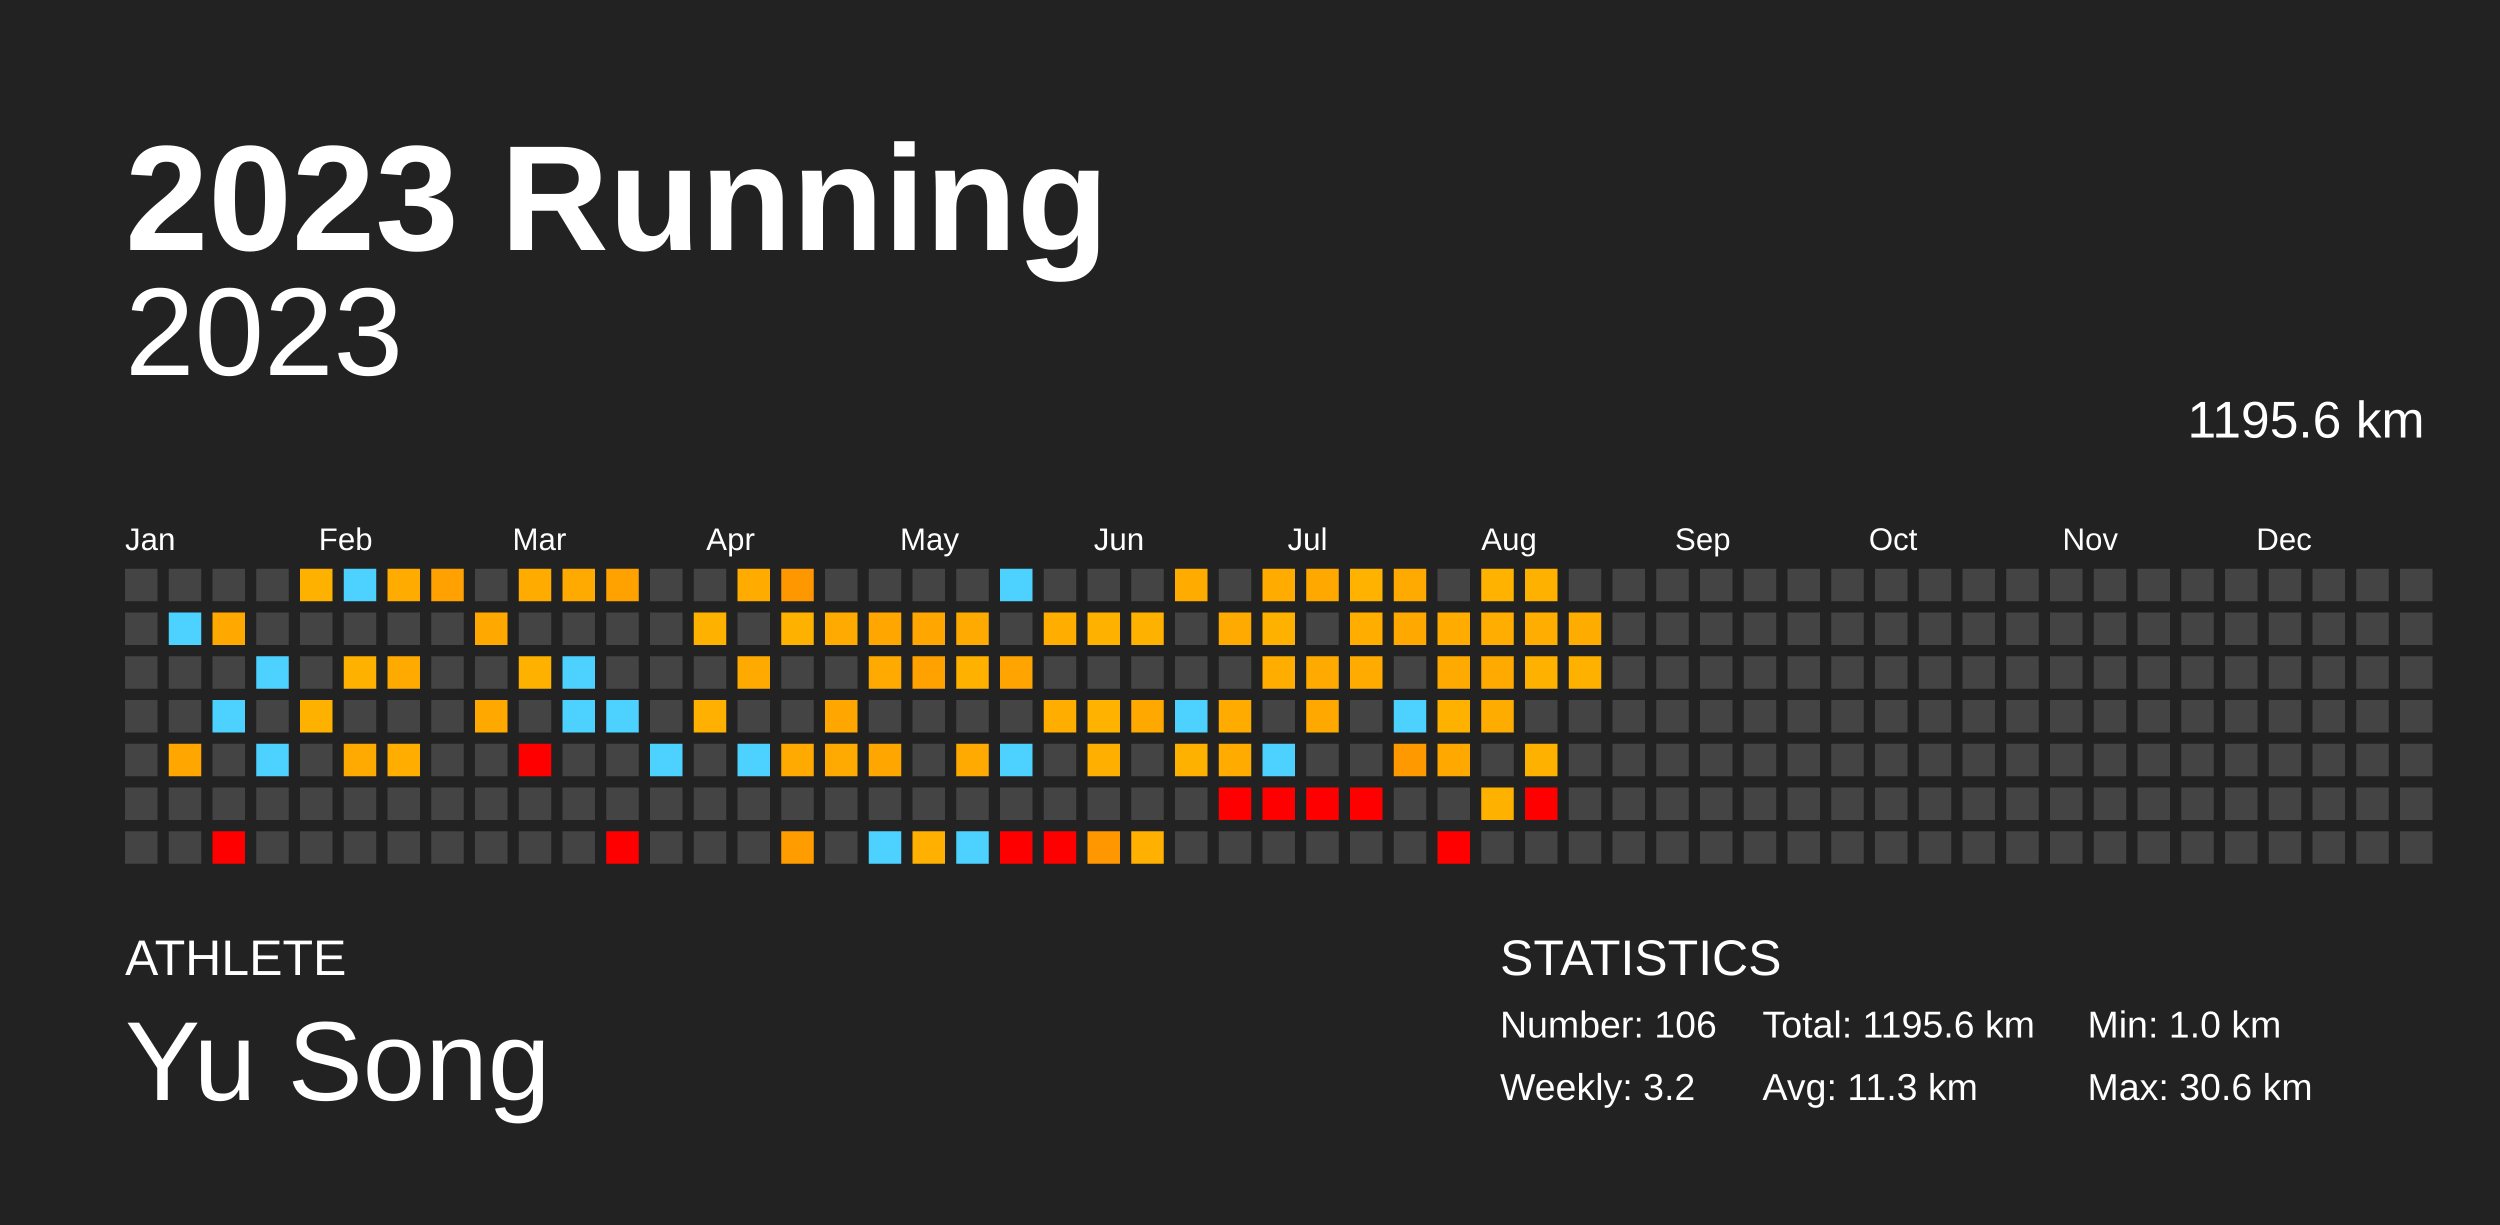
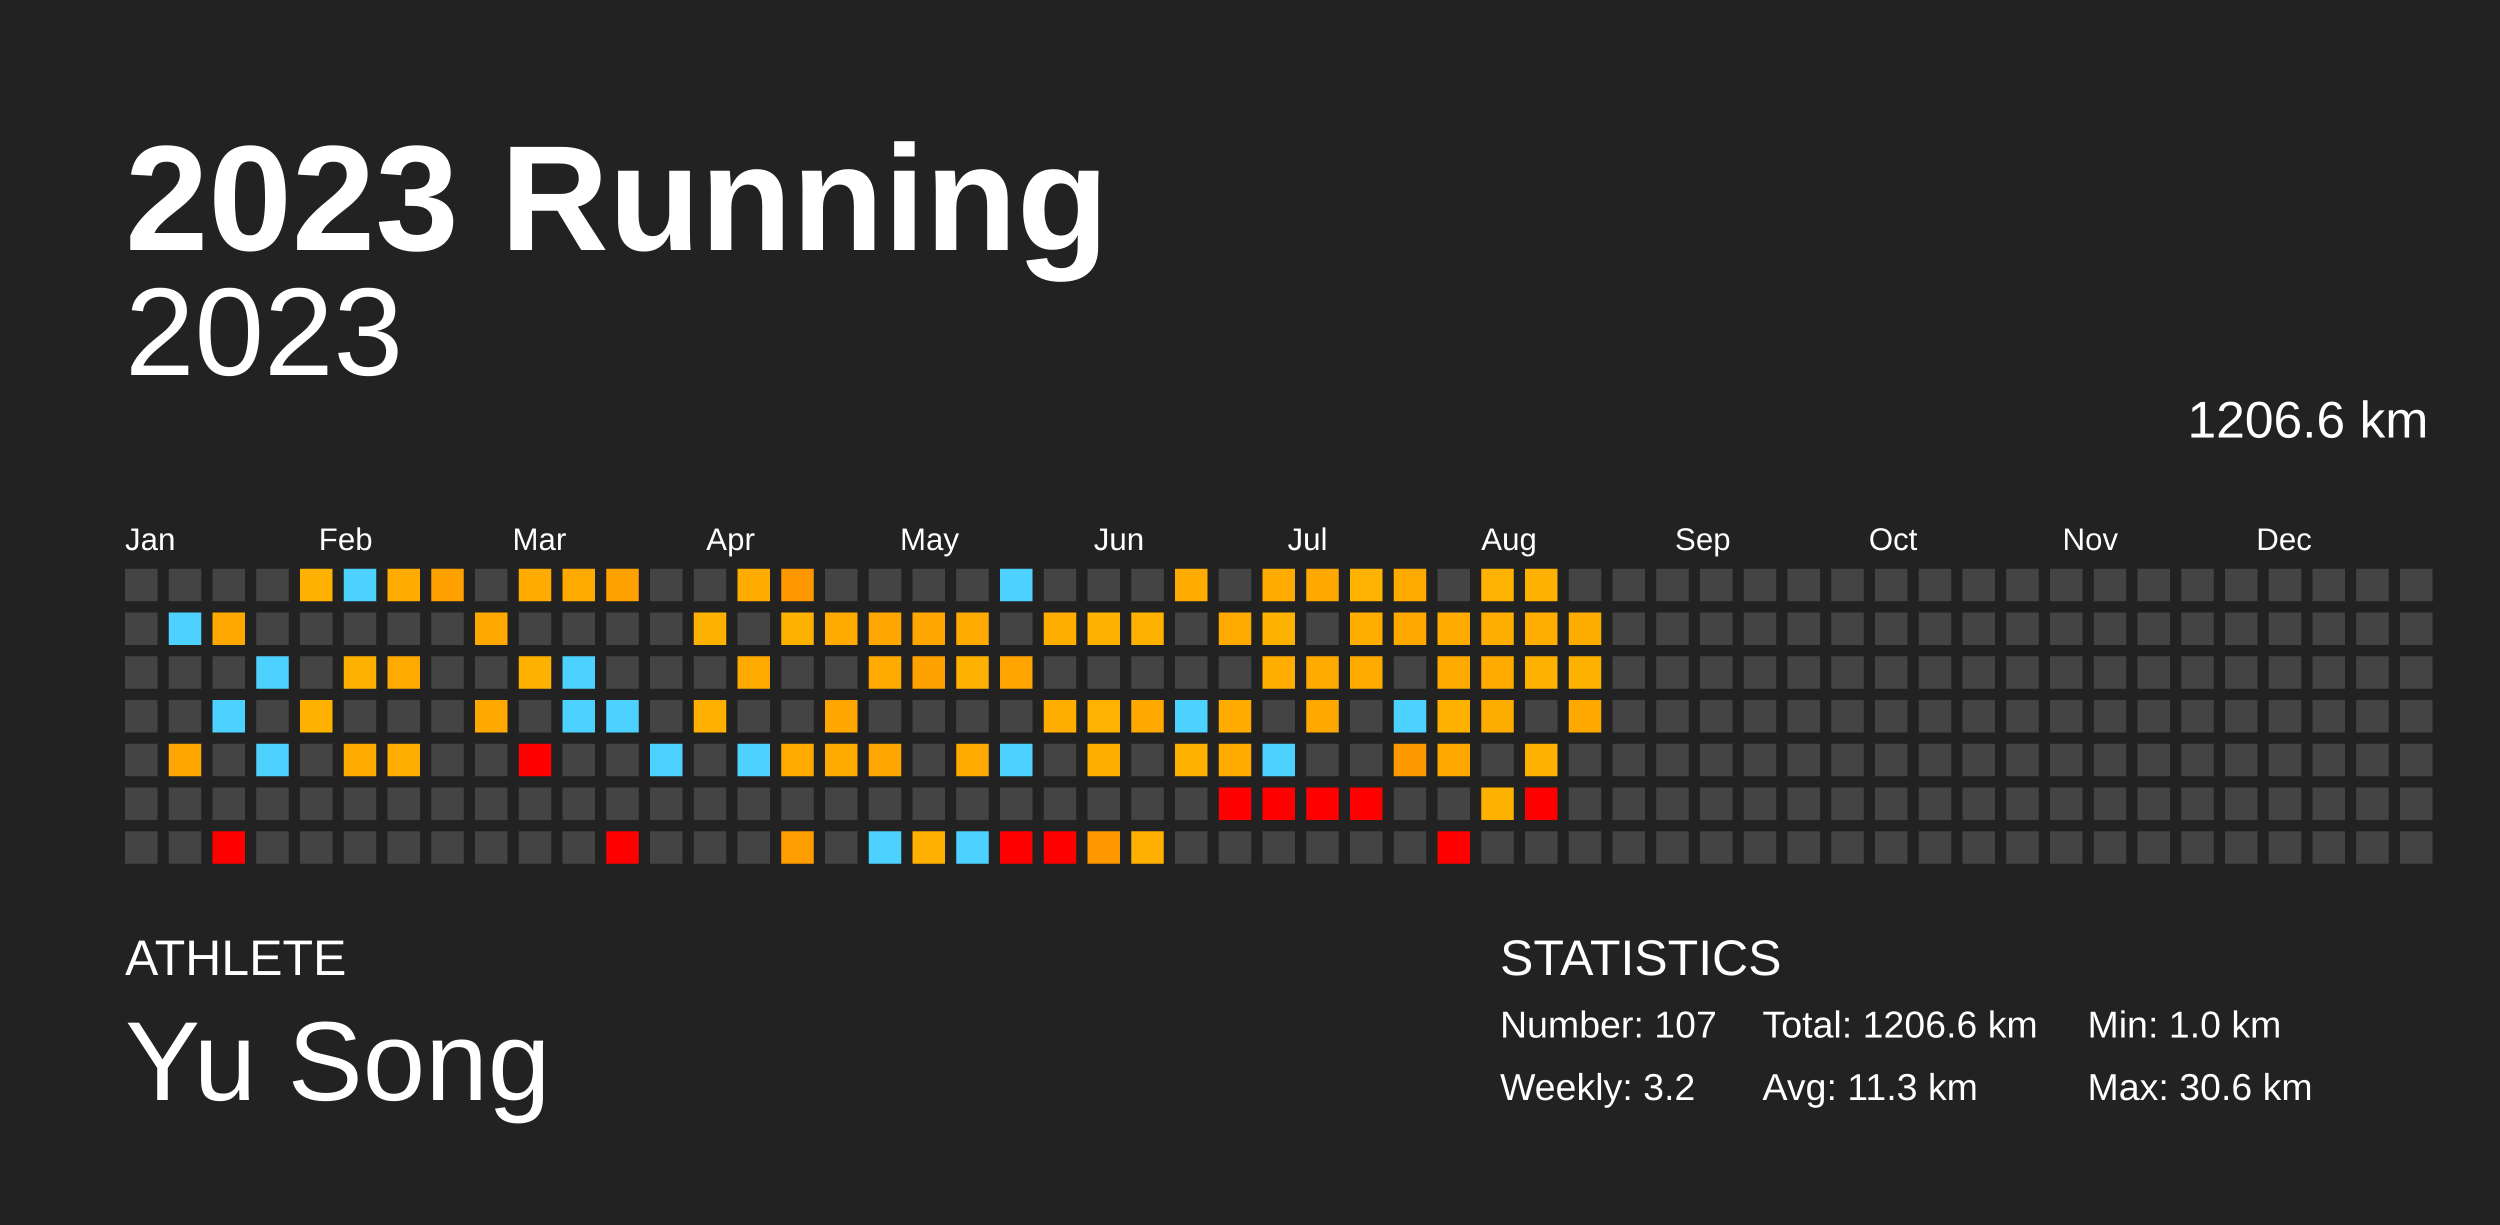
<svg xmlns="http://www.w3.org/2000/svg" baseProfile="full" height="98mm" version="1.1" viewBox="0,0,200,98" width="200mm">
  <defs />
  <rect fill="#222222" height="98" width="200" x="0" y="0" />
  <text fill="#FFFFFF" style="font-size:12px; font-family:Arial; font-weight:bold;" x="10" y="20">2023 Running</text>
  <text fill="#FFFFFF" style="font-size:4px; font-family:Arial" x="10" y="78">ATHLETE</text>
  <text fill="#FFFFFF" style="font-size:9px; font-family:Arial" x="10" y="88">Yu Song</text>
  <text fill="#FFFFFF" style="font-size:4px; font-family:Arial" x="120" y="78">STATISTICS</text>
-   <text fill="#FFFFFF" style="font-size:3px; font-family:Arial" x="120" y="83">Number: 106</text>
+   <text fill="#FFFFFF" style="font-size:3px; font-family:Arial" x="120" y="83">Number: 107</text>
  <text fill="#FFFFFF" style="font-size:3px; font-family:Arial" x="120" y="88">Weekly: 3.2</text>
-   <text fill="#FFFFFF" style="font-size:3px; font-family:Arial" x="141" y="83">Total: 1195.6 km</text>
+   <text fill="#FFFFFF" style="font-size:3px; font-family:Arial" x="141" y="83">Total: 1206.6 km</text>
  <text fill="#FFFFFF" style="font-size:3px; font-family:Arial" x="141" y="88">Avg: 11.3 km</text>
  <text fill="#FFFFFF" style="font-size:3px; font-family:Arial" x="167" y="83">Min: 1.0 km</text>
  <text fill="#FFFFFF" style="font-size:3px; font-family:Arial" x="167" y="88">Max: 30.6 km</text>
  <text alignment-baseline="hanging" fill="#FFFFFF" style="font-size:10.0px; font-family:Arial;" x="10" y="30">2023</text>
-   <text alignment-baseline="hanging" fill="#FFFFFF" style="font-size:4.125px; font-family:Arial;" x="175" y="35">1195.6 km</text>
+   <text alignment-baseline="hanging" fill="#FFFFFF" style="font-size:4.125px; font-family:Arial;" x="175" y="35">1206.6 km</text>
  <text fill="#FFFFFF" style="font-size:2.5px; font-family:Arial" x="10.0" y="44">Jan</text>
  <text fill="#FFFFFF" style="font-size:2.5px; font-family:Arial" x="25.5" y="44">Feb</text>
  <text fill="#FFFFFF" style="font-size:2.5px; font-family:Arial" x="41.0" y="44">Mar</text>
  <text fill="#FFFFFF" style="font-size:2.5px; font-family:Arial" x="56.5" y="44">Apr</text>
  <text fill="#FFFFFF" style="font-size:2.5px; font-family:Arial" x="72.0" y="44">May</text>
  <text fill="#FFFFFF" style="font-size:2.5px; font-family:Arial" x="87.5" y="44">Jun</text>
  <text fill="#FFFFFF" style="font-size:2.5px; font-family:Arial" x="103.0" y="44">Jul</text>
  <text fill="#FFFFFF" style="font-size:2.5px; font-family:Arial" x="118.5" y="44">Aug</text>
  <text fill="#FFFFFF" style="font-size:2.5px; font-family:Arial" x="134.0" y="44">Sep</text>
  <text fill="#FFFFFF" style="font-size:2.5px; font-family:Arial" x="149.5" y="44">Oct</text>
  <text fill="#FFFFFF" style="font-size:2.5px; font-family:Arial" x="165.0" y="44">Nov</text>
  <text fill="#FFFFFF" style="font-size:2.5px; font-family:Arial" x="180.5" y="44">Dec</text>
  <rect fill="#444444" height="2.6" width="2.6" x="10.0" y="45.5" />
  <rect fill="#444444" height="2.6" width="2.6" x="10.0" y="49.0" />
  <rect fill="#444444" height="2.6" width="2.6" x="10.0" y="52.5" />
  <rect fill="#444444" height="2.6" width="2.6" x="10.0" y="56.0" />
  <rect fill="#444444" height="2.6" width="2.6" x="10.0" y="59.5" />
  <rect fill="#444444" height="2.6" width="2.6" x="10.0" y="63.0" />
  <rect fill="#444444" height="2.6" width="2.6" x="10.0" y="66.5" />
  <rect fill="#444444" height="2.6" width="2.6" x="13.5" y="45.5" />
  <rect fill="#4dd2ff" height="2.6" width="2.6" x="13.5" y="49.0" />
  <rect fill="#444444" height="2.6" width="2.6" x="13.5" y="52.5" />
  <rect fill="#444444" height="2.6" width="2.6" x="13.5" y="56.0" />
  <rect fill="#ffa700" height="2.6" width="2.6" x="13.5" y="59.5" />
  <rect fill="#444444" height="2.6" width="2.6" x="13.5" y="63.0" />
  <rect fill="#444444" height="2.6" width="2.6" x="13.5" y="66.5" />
  <rect fill="#444444" height="2.6" width="2.6" x="17.0" y="45.5" />
  <rect fill="#ffa900" height="2.6" width="2.6" x="17.0" y="49.0" />
  <rect fill="#444444" height="2.6" width="2.6" x="17.0" y="52.5" />
  <rect fill="#4dd2ff" height="2.6" width="2.6" x="17.0" y="56.0" />
  <rect fill="#444444" height="2.6" width="2.6" x="17.0" y="59.5" />
  <rect fill="#444444" height="2.6" width="2.6" x="17.0" y="63.0" />
  <rect fill="red" height="2.6" width="2.6" x="17.0" y="66.5" />
  <rect fill="#444444" height="2.6" width="2.6" x="20.5" y="45.5" />
  <rect fill="#444444" height="2.6" width="2.6" x="20.5" y="49.0" />
  <rect fill="#4dd2ff" height="2.6" width="2.6" x="20.5" y="52.5" />
  <rect fill="#444444" height="2.6" width="2.6" x="20.5" y="56.0" />
  <rect fill="#4dd2ff" height="2.6" width="2.6" x="20.5" y="59.5" />
  <rect fill="#444444" height="2.6" width="2.6" x="20.5" y="63.0" />
  <rect fill="#444444" height="2.6" width="2.6" x="20.5" y="66.5" />
  <rect fill="#ffb100" height="2.6" width="2.6" x="24.0" y="45.5" />
  <rect fill="#444444" height="2.6" width="2.6" x="24.0" y="49.0" />
  <rect fill="#444444" height="2.6" width="2.6" x="24.0" y="52.5" />
  <rect fill="#ffb100" height="2.6" width="2.6" x="24.0" y="56.0" />
  <rect fill="#444444" height="2.6" width="2.6" x="24.0" y="59.5" />
  <rect fill="#444444" height="2.6" width="2.6" x="24.0" y="63.0" />
  <rect fill="#444444" height="2.6" width="2.6" x="24.0" y="66.5" />
  <rect fill="#4dd2ff" height="2.6" width="2.6" x="27.5" y="45.5" />
  <rect fill="#444444" height="2.6" width="2.6" x="27.5" y="49.0" />
  <rect fill="#ffb100" height="2.6" width="2.6" x="27.5" y="52.5" />
  <rect fill="#444444" height="2.6" width="2.6" x="27.5" y="56.0" />
  <rect fill="#ffaa00" height="2.6" width="2.6" x="27.5" y="59.5" />
  <rect fill="#444444" height="2.6" width="2.6" x="27.5" y="63.0" />
  <rect fill="#444444" height="2.6" width="2.6" x="27.5" y="66.5" />
  <rect fill="#ffab00" height="2.6" width="2.6" x="31.0" y="45.5" />
  <rect fill="#444444" height="2.6" width="2.6" x="31.0" y="49.0" />
  <rect fill="#ffaa00" height="2.6" width="2.6" x="31.0" y="52.5" />
  <rect fill="#444444" height="2.6" width="2.6" x="31.0" y="56.0" />
  <rect fill="#ffae00" height="2.6" width="2.6" x="31.0" y="59.5" />
  <rect fill="#444444" height="2.6" width="2.6" x="31.0" y="63.0" />
  <rect fill="#444444" height="2.6" width="2.6" x="31.0" y="66.5" />
  <rect fill="#ffa100" height="2.6" width="2.6" x="34.5" y="45.5" />
  <rect fill="#444444" height="2.6" width="2.6" x="34.5" y="49.0" />
  <rect fill="#444444" height="2.6" width="2.6" x="34.5" y="52.5" />
  <rect fill="#444444" height="2.6" width="2.6" x="34.5" y="56.0" />
  <rect fill="#444444" height="2.6" width="2.6" x="34.5" y="59.5" />
  <rect fill="#444444" height="2.6" width="2.6" x="34.5" y="63.0" />
  <rect fill="#444444" height="2.6" width="2.6" x="34.5" y="66.5" />
  <rect fill="#444444" height="2.6" width="2.6" x="38.0" y="45.5" />
  <rect fill="#ffa900" height="2.6" width="2.6" x="38.0" y="49.0" />
  <rect fill="#444444" height="2.6" width="2.6" x="38.0" y="52.5" />
  <rect fill="#ffa900" height="2.6" width="2.6" x="38.0" y="56.0" />
  <rect fill="#444444" height="2.6" width="2.6" x="38.0" y="59.5" />
  <rect fill="#444444" height="2.6" width="2.6" x="38.0" y="63.0" />
  <rect fill="#444444" height="2.6" width="2.6" x="38.0" y="66.5" />
  <rect fill="#ffab00" height="2.6" width="2.6" x="41.5" y="45.5" />
  <rect fill="#444444" height="2.6" width="2.6" x="41.5" y="49.0" />
  <rect fill="#ffb100" height="2.6" width="2.6" x="41.5" y="52.5" />
  <rect fill="#444444" height="2.6" width="2.6" x="41.5" y="56.0" />
  <rect fill="red" height="2.6" width="2.6" x="41.5" y="59.5" />
  <rect fill="#444444" height="2.6" width="2.6" x="41.5" y="63.0" />
  <rect fill="#444444" height="2.6" width="2.6" x="41.5" y="66.5" />
  <rect fill="#ffaa00" height="2.6" width="2.6" x="45.0" y="45.5" />
  <rect fill="#444444" height="2.6" width="2.6" x="45.0" y="49.0" />
  <rect fill="#4dd2ff" height="2.6" width="2.6" x="45.0" y="52.5" />
  <rect fill="#4dd2ff" height="2.6" width="2.6" x="45.0" y="56.0" />
  <rect fill="#444444" height="2.6" width="2.6" x="45.0" y="59.5" />
  <rect fill="#444444" height="2.6" width="2.6" x="45.0" y="63.0" />
  <rect fill="#444444" height="2.6" width="2.6" x="45.0" y="66.5" />
  <rect fill="#ffa200" height="2.6" width="2.6" x="48.5" y="45.5" />
  <rect fill="#444444" height="2.6" width="2.6" x="48.5" y="49.0" />
  <rect fill="#444444" height="2.6" width="2.6" x="48.5" y="52.5" />
  <rect fill="#4dd2ff" height="2.6" width="2.6" x="48.5" y="56.0" />
  <rect fill="#444444" height="2.6" width="2.6" x="48.5" y="59.5" />
  <rect fill="#444444" height="2.6" width="2.6" x="48.5" y="63.0" />
  <rect fill="red" height="2.6" width="2.6" x="48.5" y="66.5" />
  <rect fill="#444444" height="2.6" width="2.6" x="52.0" y="45.5" />
  <rect fill="#444444" height="2.6" width="2.6" x="52.0" y="49.0" />
  <rect fill="#444444" height="2.6" width="2.6" x="52.0" y="52.5" />
  <rect fill="#444444" height="2.6" width="2.6" x="52.0" y="56.0" />
  <rect fill="#4dd2ff" height="2.6" width="2.6" x="52.0" y="59.5" />
  <rect fill="#444444" height="2.6" width="2.6" x="52.0" y="63.0" />
  <rect fill="#444444" height="2.6" width="2.6" x="52.0" y="66.5" />
  <rect fill="#444444" height="2.6" width="2.6" x="55.5" y="45.5" />
  <rect fill="#ffb100" height="2.6" width="2.6" x="55.5" y="49.0" />
  <rect fill="#444444" height="2.6" width="2.6" x="55.5" y="52.5" />
  <rect fill="#ffb000" height="2.6" width="2.6" x="55.5" y="56.0" />
  <rect fill="#444444" height="2.6" width="2.6" x="55.5" y="59.5" />
  <rect fill="#444444" height="2.6" width="2.6" x="55.5" y="63.0" />
  <rect fill="#444444" height="2.6" width="2.6" x="55.5" y="66.5" />
  <rect fill="#ffab00" height="2.6" width="2.6" x="59.0" y="45.5" />
  <rect fill="#444444" height="2.6" width="2.6" x="59.0" y="49.0" />
  <rect fill="#ffaa00" height="2.6" width="2.6" x="59.0" y="52.5" />
  <rect fill="#444444" height="2.6" width="2.6" x="59.0" y="56.0" />
  <rect fill="#4dd2ff" height="2.6" width="2.6" x="59.0" y="59.5" />
  <rect fill="#444444" height="2.6" width="2.6" x="59.0" y="63.0" />
  <rect fill="#444444" height="2.6" width="2.6" x="59.0" y="66.5" />
  <rect fill="#ff9800" height="2.6" width="2.6" x="62.5" y="45.5" />
  <rect fill="#ffb100" height="2.6" width="2.6" x="62.5" y="49.0" />
  <rect fill="#444444" height="2.6" width="2.6" x="62.5" y="52.5" />
  <rect fill="#444444" height="2.6" width="2.6" x="62.5" y="56.0" />
  <rect fill="#ffaa00" height="2.6" width="2.6" x="62.5" y="59.5" />
  <rect fill="#444444" height="2.6" width="2.6" x="62.5" y="63.0" />
  <rect fill="#ff9d00" height="2.6" width="2.6" x="62.5" y="66.5" />
  <rect fill="#444444" height="2.6" width="2.6" x="66.0" y="45.5" />
  <rect fill="#ffaa00" height="2.6" width="2.6" x="66.0" y="49.0" />
  <rect fill="#444444" height="2.6" width="2.6" x="66.0" y="52.5" />
  <rect fill="#ffa700" height="2.6" width="2.6" x="66.0" y="56.0" />
  <rect fill="#ffaa00" height="2.6" width="2.6" x="66.0" y="59.5" />
  <rect fill="#444444" height="2.6" width="2.6" x="66.0" y="63.0" />
  <rect fill="#444444" height="2.6" width="2.6" x="66.0" y="66.5" />
  <rect fill="#444444" height="2.6" width="2.6" x="69.5" y="45.5" />
  <rect fill="#ffa700" height="2.6" width="2.6" x="69.5" y="49.0" />
  <rect fill="#ffaa00" height="2.6" width="2.6" x="69.5" y="52.5" />
  <rect fill="#444444" height="2.6" width="2.6" x="69.5" y="56.0" />
  <rect fill="#ffa700" height="2.6" width="2.6" x="69.5" y="59.5" />
  <rect fill="#444444" height="2.6" width="2.6" x="69.5" y="63.0" />
  <rect fill="#4dd2ff" height="2.6" width="2.6" x="69.5" y="66.5" />
  <rect fill="#444444" height="2.6" width="2.6" x="73.0" y="45.5" />
  <rect fill="#ffa700" height="2.6" width="2.6" x="73.0" y="49.0" />
  <rect fill="#ffa200" height="2.6" width="2.6" x="73.0" y="52.5" />
  <rect fill="#444444" height="2.6" width="2.6" x="73.0" y="56.0" />
  <rect fill="#444444" height="2.6" width="2.6" x="73.0" y="59.5" />
  <rect fill="#444444" height="2.6" width="2.6" x="73.0" y="63.0" />
  <rect fill="#ffb000" height="2.6" width="2.6" x="73.0" y="66.5" />
  <rect fill="#444444" height="2.6" width="2.6" x="76.5" y="45.5" />
  <rect fill="#ffaa00" height="2.6" width="2.6" x="76.5" y="49.0" />
  <rect fill="#ffb100" height="2.6" width="2.6" x="76.5" y="52.5" />
  <rect fill="#444444" height="2.6" width="2.6" x="76.5" y="56.0" />
  <rect fill="#ffaa00" height="2.6" width="2.6" x="76.5" y="59.5" />
  <rect fill="#444444" height="2.6" width="2.6" x="76.5" y="63.0" />
  <rect fill="#4dd2ff" height="2.6" width="2.6" x="76.5" y="66.5" />
  <rect fill="#4dd2ff" height="2.6" width="2.6" x="80.0" y="45.5" />
  <rect fill="#444444" height="2.6" width="2.6" x="80.0" y="49.0" />
  <rect fill="#ffa400" height="2.6" width="2.6" x="80.0" y="52.5" />
  <rect fill="#444444" height="2.6" width="2.6" x="80.0" y="56.0" />
  <rect fill="#4dd2ff" height="2.6" width="2.6" x="80.0" y="59.5" />
  <rect fill="#444444" height="2.6" width="2.6" x="80.0" y="63.0" />
  <rect fill="red" height="2.6" width="2.6" x="80.0" y="66.5" />
  <rect fill="#444444" height="2.6" width="2.6" x="83.5" y="45.5" />
  <rect fill="#ffae00" height="2.6" width="2.6" x="83.5" y="49.0" />
  <rect fill="#444444" height="2.6" width="2.6" x="83.5" y="52.5" />
  <rect fill="#ffae00" height="2.6" width="2.6" x="83.5" y="56.0" />
  <rect fill="#444444" height="2.6" width="2.6" x="83.5" y="59.5" />
  <rect fill="#444444" height="2.6" width="2.6" x="83.5" y="63.0" />
  <rect fill="red" height="2.6" width="2.6" x="83.5" y="66.5" />
  <rect fill="#444444" height="2.6" width="2.6" x="87.0" y="45.5" />
  <rect fill="#ffb100" height="2.6" width="2.6" x="87.0" y="49.0" />
  <rect fill="#444444" height="2.6" width="2.6" x="87.0" y="52.5" />
  <rect fill="#ffb200" height="2.6" width="2.6" x="87.0" y="56.0" />
  <rect fill="#ffaf00" height="2.6" width="2.6" x="87.0" y="59.5" />
  <rect fill="#444444" height="2.6" width="2.6" x="87.0" y="63.0" />
  <rect fill="#ff9700" height="2.6" width="2.6" x="87.0" y="66.5" />
  <rect fill="#444444" height="2.6" width="2.6" x="90.5" y="45.5" />
  <rect fill="#ffb100" height="2.6" width="2.6" x="90.5" y="49.0" />
  <rect fill="#444444" height="2.6" width="2.6" x="90.5" y="52.5" />
  <rect fill="#ffa900" height="2.6" width="2.6" x="90.5" y="56.0" />
  <rect fill="#444444" height="2.6" width="2.6" x="90.5" y="59.5" />
  <rect fill="#444444" height="2.6" width="2.6" x="90.5" y="63.0" />
  <rect fill="#ffb000" height="2.6" width="2.6" x="90.5" y="66.5" />
  <rect fill="#ffab00" height="2.6" width="2.6" x="94.0" y="45.5" />
  <rect fill="#444444" height="2.6" width="2.6" x="94.0" y="49.0" />
  <rect fill="#444444" height="2.6" width="2.6" x="94.0" y="52.5" />
  <rect fill="#4dd2ff" height="2.6" width="2.6" x="94.0" y="56.0" />
  <rect fill="#ffb100" height="2.6" width="2.6" x="94.0" y="59.5" />
  <rect fill="#444444" height="2.6" width="2.6" x="94.0" y="63.0" />
  <rect fill="#444444" height="2.6" width="2.6" x="94.0" y="66.5" />
  <rect fill="#444444" height="2.6" width="2.6" x="97.5" y="45.5" />
  <rect fill="#ffaa00" height="2.6" width="2.6" x="97.5" y="49.0" />
  <rect fill="#444444" height="2.6" width="2.6" x="97.5" y="52.5" />
  <rect fill="#ffab00" height="2.6" width="2.6" x="97.5" y="56.0" />
  <rect fill="#ffab00" height="2.6" width="2.6" x="97.5" y="59.5" />
  <rect fill="red" height="2.6" width="2.6" x="97.5" y="63.0" />
  <rect fill="#444444" height="2.6" width="2.6" x="97.5" y="66.5" />
  <rect fill="#ffab00" height="2.6" width="2.6" x="101.0" y="45.5" />
  <rect fill="#ffb100" height="2.6" width="2.6" x="101.0" y="49.0" />
  <rect fill="#ffae00" height="2.6" width="2.6" x="101.0" y="52.5" />
  <rect fill="#444444" height="2.6" width="2.6" x="101.0" y="56.0" />
  <rect fill="#4dd2ff" height="2.6" width="2.6" x="101.0" y="59.5" />
  <rect fill="red" height="2.6" width="2.6" x="101.0" y="63.0" />
  <rect fill="#444444" height="2.6" width="2.6" x="101.0" y="66.5" />
  <rect fill="#ffa900" height="2.6" width="2.6" x="104.5" y="45.5" />
  <rect fill="#444444" height="2.6" width="2.6" x="104.5" y="49.0" />
  <rect fill="#ffaa00" height="2.6" width="2.6" x="104.5" y="52.5" />
  <rect fill="#ffa900" height="2.6" width="2.6" x="104.5" y="56.0" />
  <rect fill="#444444" height="2.6" width="2.6" x="104.5" y="59.5" />
  <rect fill="red" height="2.6" width="2.6" x="104.5" y="63.0" />
  <rect fill="#444444" height="2.6" width="2.6" x="104.5" y="66.5" />
  <rect fill="#ffb200" height="2.6" width="2.6" x="108.0" y="45.5" />
  <rect fill="#ffae00" height="2.6" width="2.6" x="108.0" y="49.0" />
  <rect fill="#ffab00" height="2.6" width="2.6" x="108.0" y="52.5" />
  <rect fill="#444444" height="2.6" width="2.6" x="108.0" y="56.0" />
  <rect fill="#444444" height="2.6" width="2.6" x="108.0" y="59.5" />
  <rect fill="red" height="2.6" width="2.6" x="108.0" y="63.0" />
  <rect fill="#444444" height="2.6" width="2.6" x="108.0" y="66.5" />
  <rect fill="#ffaa00" height="2.6" width="2.6" x="111.5" y="45.5" />
  <rect fill="#ffa800" height="2.6" width="2.6" x="111.5" y="49.0" />
  <rect fill="#444444" height="2.6" width="2.6" x="111.5" y="52.5" />
  <rect fill="#4dd2ff" height="2.6" width="2.6" x="111.5" y="56.0" />
  <rect fill="#ff9900" height="2.6" width="2.6" x="111.5" y="59.5" />
  <rect fill="#444444" height="2.6" width="2.6" x="111.5" y="63.0" />
  <rect fill="#444444" height="2.6" width="2.6" x="111.5" y="66.5" />
  <rect fill="#444444" height="2.6" width="2.6" x="115.0" y="45.5" />
  <rect fill="#ffab00" height="2.6" width="2.6" x="115.0" y="49.0" />
  <rect fill="#ffaa00" height="2.6" width="2.6" x="115.0" y="52.5" />
  <rect fill="#ffb100" height="2.6" width="2.6" x="115.0" y="56.0" />
  <rect fill="#ffa800" height="2.6" width="2.6" x="115.0" y="59.5" />
  <rect fill="#444444" height="2.6" width="2.6" x="115.0" y="63.0" />
  <rect fill="red" height="2.6" width="2.6" x="115.0" y="66.5" />
  <rect fill="#ffb200" height="2.6" width="2.6" x="118.5" y="45.5" />
  <rect fill="#ffad00" height="2.6" width="2.6" x="118.5" y="49.0" />
  <rect fill="#ffaa00" height="2.6" width="2.6" x="118.5" y="52.5" />
  <rect fill="#ffac00" height="2.6" width="2.6" x="118.5" y="56.0" />
  <rect fill="#444444" height="2.6" width="2.6" x="118.5" y="59.5" />
  <rect fill="#ffb100" height="2.6" width="2.6" x="118.5" y="63.0" />
  <rect fill="#444444" height="2.6" width="2.6" x="118.5" y="66.5" />
  <rect fill="#ffb100" height="2.6" width="2.6" x="122.0" y="45.5" />
  <rect fill="#ffad00" height="2.6" width="2.6" x="122.0" y="49.0" />
  <rect fill="#ffb100" height="2.6" width="2.6" x="122.0" y="52.5" />
  <rect fill="#444444" height="2.6" width="2.6" x="122.0" y="56.0" />
  <rect fill="#ffb100" height="2.6" width="2.6" x="122.0" y="59.5" />
  <rect fill="red" height="2.6" width="2.6" x="122.0" y="63.0" />
  <rect fill="#444444" height="2.6" width="2.6" x="122.0" y="66.5" />
  <rect fill="#444444" height="2.6" width="2.6" x="125.5" y="45.5" />
  <rect fill="#ffac00" height="2.6" width="2.6" x="125.5" y="49.0" />
  <rect fill="#ffb100" height="2.6" width="2.6" x="125.5" y="52.5" />
-   <rect fill="#444444" height="2.6" width="2.6" x="125.5" y="56.0" />
+   <rect fill="#ffa800" height="2.6" width="2.6" x="125.5" y="56.0" />
  <rect fill="#444444" height="2.6" width="2.6" x="125.5" y="59.5" />
  <rect fill="#444444" height="2.6" width="2.6" x="125.5" y="63.0" />
  <rect fill="#444444" height="2.6" width="2.6" x="125.5" y="66.5" />
  <rect fill="#444444" height="2.6" width="2.6" x="129.0" y="45.5" />
  <rect fill="#444444" height="2.6" width="2.6" x="129.0" y="49.0" />
  <rect fill="#444444" height="2.6" width="2.6" x="129.0" y="52.5" />
  <rect fill="#444444" height="2.6" width="2.6" x="129.0" y="56.0" />
  <rect fill="#444444" height="2.6" width="2.6" x="129.0" y="59.5" />
  <rect fill="#444444" height="2.6" width="2.6" x="129.0" y="63.0" />
  <rect fill="#444444" height="2.6" width="2.6" x="129.0" y="66.5" />
  <rect fill="#444444" height="2.6" width="2.6" x="132.5" y="45.5" />
  <rect fill="#444444" height="2.6" width="2.6" x="132.5" y="49.0" />
  <rect fill="#444444" height="2.6" width="2.6" x="132.5" y="52.5" />
  <rect fill="#444444" height="2.6" width="2.6" x="132.5" y="56.0" />
  <rect fill="#444444" height="2.6" width="2.6" x="132.5" y="59.5" />
  <rect fill="#444444" height="2.6" width="2.6" x="132.5" y="63.0" />
  <rect fill="#444444" height="2.6" width="2.6" x="132.5" y="66.5" />
  <rect fill="#444444" height="2.6" width="2.6" x="136.0" y="45.5" />
  <rect fill="#444444" height="2.6" width="2.6" x="136.0" y="49.0" />
  <rect fill="#444444" height="2.6" width="2.6" x="136.0" y="52.5" />
  <rect fill="#444444" height="2.6" width="2.6" x="136.0" y="56.0" />
  <rect fill="#444444" height="2.6" width="2.6" x="136.0" y="59.5" />
  <rect fill="#444444" height="2.6" width="2.6" x="136.0" y="63.0" />
  <rect fill="#444444" height="2.6" width="2.6" x="136.0" y="66.5" />
  <rect fill="#444444" height="2.6" width="2.6" x="139.5" y="45.5" />
  <rect fill="#444444" height="2.6" width="2.6" x="139.5" y="49.0" />
  <rect fill="#444444" height="2.6" width="2.6" x="139.5" y="52.5" />
  <rect fill="#444444" height="2.6" width="2.6" x="139.5" y="56.0" />
  <rect fill="#444444" height="2.6" width="2.6" x="139.5" y="59.5" />
  <rect fill="#444444" height="2.6" width="2.6" x="139.5" y="63.0" />
  <rect fill="#444444" height="2.6" width="2.6" x="139.5" y="66.5" />
  <rect fill="#444444" height="2.6" width="2.6" x="143.0" y="45.5" />
  <rect fill="#444444" height="2.6" width="2.6" x="143.0" y="49.0" />
  <rect fill="#444444" height="2.6" width="2.6" x="143.0" y="52.5" />
  <rect fill="#444444" height="2.6" width="2.6" x="143.0" y="56.0" />
  <rect fill="#444444" height="2.6" width="2.6" x="143.0" y="59.5" />
  <rect fill="#444444" height="2.6" width="2.6" x="143.0" y="63.0" />
  <rect fill="#444444" height="2.6" width="2.6" x="143.0" y="66.5" />
  <rect fill="#444444" height="2.6" width="2.6" x="146.5" y="45.5" />
  <rect fill="#444444" height="2.6" width="2.6" x="146.5" y="49.0" />
  <rect fill="#444444" height="2.6" width="2.6" x="146.5" y="52.5" />
  <rect fill="#444444" height="2.6" width="2.6" x="146.5" y="56.0" />
  <rect fill="#444444" height="2.6" width="2.6" x="146.5" y="59.5" />
  <rect fill="#444444" height="2.6" width="2.6" x="146.5" y="63.0" />
  <rect fill="#444444" height="2.6" width="2.6" x="146.5" y="66.5" />
  <rect fill="#444444" height="2.6" width="2.6" x="150.0" y="45.5" />
  <rect fill="#444444" height="2.6" width="2.6" x="150.0" y="49.0" />
  <rect fill="#444444" height="2.6" width="2.6" x="150.0" y="52.5" />
  <rect fill="#444444" height="2.6" width="2.6" x="150.0" y="56.0" />
  <rect fill="#444444" height="2.6" width="2.6" x="150.0" y="59.5" />
  <rect fill="#444444" height="2.6" width="2.6" x="150.0" y="63.0" />
  <rect fill="#444444" height="2.6" width="2.6" x="150.0" y="66.5" />
  <rect fill="#444444" height="2.6" width="2.6" x="153.5" y="45.5" />
  <rect fill="#444444" height="2.6" width="2.6" x="153.5" y="49.0" />
  <rect fill="#444444" height="2.6" width="2.6" x="153.5" y="52.5" />
  <rect fill="#444444" height="2.6" width="2.6" x="153.5" y="56.0" />
  <rect fill="#444444" height="2.6" width="2.6" x="153.5" y="59.5" />
  <rect fill="#444444" height="2.6" width="2.6" x="153.5" y="63.0" />
  <rect fill="#444444" height="2.6" width="2.6" x="153.5" y="66.5" />
  <rect fill="#444444" height="2.6" width="2.6" x="157.0" y="45.5" />
  <rect fill="#444444" height="2.6" width="2.6" x="157.0" y="49.0" />
  <rect fill="#444444" height="2.6" width="2.6" x="157.0" y="52.5" />
  <rect fill="#444444" height="2.6" width="2.6" x="157.0" y="56.0" />
  <rect fill="#444444" height="2.6" width="2.6" x="157.0" y="59.5" />
  <rect fill="#444444" height="2.6" width="2.6" x="157.0" y="63.0" />
  <rect fill="#444444" height="2.6" width="2.6" x="157.0" y="66.5" />
  <rect fill="#444444" height="2.6" width="2.6" x="160.5" y="45.5" />
  <rect fill="#444444" height="2.6" width="2.6" x="160.5" y="49.0" />
  <rect fill="#444444" height="2.6" width="2.6" x="160.5" y="52.5" />
  <rect fill="#444444" height="2.6" width="2.6" x="160.5" y="56.0" />
  <rect fill="#444444" height="2.6" width="2.6" x="160.5" y="59.5" />
  <rect fill="#444444" height="2.6" width="2.6" x="160.5" y="63.0" />
  <rect fill="#444444" height="2.6" width="2.6" x="160.5" y="66.5" />
  <rect fill="#444444" height="2.6" width="2.6" x="164.0" y="45.5" />
  <rect fill="#444444" height="2.6" width="2.6" x="164.0" y="49.0" />
  <rect fill="#444444" height="2.6" width="2.6" x="164.0" y="52.5" />
  <rect fill="#444444" height="2.6" width="2.6" x="164.0" y="56.0" />
  <rect fill="#444444" height="2.6" width="2.6" x="164.0" y="59.5" />
  <rect fill="#444444" height="2.6" width="2.6" x="164.0" y="63.0" />
  <rect fill="#444444" height="2.6" width="2.6" x="164.0" y="66.5" />
  <rect fill="#444444" height="2.6" width="2.6" x="167.5" y="45.5" />
  <rect fill="#444444" height="2.6" width="2.6" x="167.5" y="49.0" />
  <rect fill="#444444" height="2.6" width="2.6" x="167.5" y="52.5" />
  <rect fill="#444444" height="2.6" width="2.6" x="167.5" y="56.0" />
  <rect fill="#444444" height="2.6" width="2.6" x="167.5" y="59.5" />
  <rect fill="#444444" height="2.6" width="2.6" x="167.5" y="63.0" />
  <rect fill="#444444" height="2.6" width="2.6" x="167.5" y="66.5" />
  <rect fill="#444444" height="2.6" width="2.6" x="171.0" y="45.5" />
  <rect fill="#444444" height="2.6" width="2.6" x="171.0" y="49.0" />
  <rect fill="#444444" height="2.6" width="2.6" x="171.0" y="52.5" />
  <rect fill="#444444" height="2.6" width="2.6" x="171.0" y="56.0" />
  <rect fill="#444444" height="2.6" width="2.6" x="171.0" y="59.5" />
  <rect fill="#444444" height="2.6" width="2.6" x="171.0" y="63.0" />
  <rect fill="#444444" height="2.6" width="2.6" x="171.0" y="66.5" />
  <rect fill="#444444" height="2.6" width="2.6" x="174.5" y="45.5" />
  <rect fill="#444444" height="2.6" width="2.6" x="174.5" y="49.0" />
  <rect fill="#444444" height="2.6" width="2.6" x="174.5" y="52.5" />
  <rect fill="#444444" height="2.6" width="2.6" x="174.5" y="56.0" />
  <rect fill="#444444" height="2.6" width="2.6" x="174.5" y="59.5" />
  <rect fill="#444444" height="2.6" width="2.6" x="174.5" y="63.0" />
  <rect fill="#444444" height="2.6" width="2.6" x="174.5" y="66.5" />
  <rect fill="#444444" height="2.6" width="2.6" x="178.0" y="45.5" />
  <rect fill="#444444" height="2.6" width="2.6" x="178.0" y="49.0" />
  <rect fill="#444444" height="2.6" width="2.6" x="178.0" y="52.5" />
  <rect fill="#444444" height="2.6" width="2.6" x="178.0" y="56.0" />
  <rect fill="#444444" height="2.6" width="2.6" x="178.0" y="59.5" />
  <rect fill="#444444" height="2.6" width="2.6" x="178.0" y="63.0" />
  <rect fill="#444444" height="2.6" width="2.6" x="178.0" y="66.5" />
  <rect fill="#444444" height="2.6" width="2.6" x="181.5" y="45.5" />
  <rect fill="#444444" height="2.6" width="2.6" x="181.5" y="49.0" />
  <rect fill="#444444" height="2.6" width="2.6" x="181.5" y="52.5" />
  <rect fill="#444444" height="2.6" width="2.6" x="181.5" y="56.0" />
  <rect fill="#444444" height="2.6" width="2.6" x="181.5" y="59.5" />
  <rect fill="#444444" height="2.6" width="2.6" x="181.5" y="63.0" />
  <rect fill="#444444" height="2.6" width="2.6" x="181.5" y="66.5" />
  <rect fill="#444444" height="2.6" width="2.6" x="185.0" y="45.5" />
  <rect fill="#444444" height="2.6" width="2.6" x="185.0" y="49.0" />
  <rect fill="#444444" height="2.6" width="2.6" x="185.0" y="52.5" />
  <rect fill="#444444" height="2.6" width="2.6" x="185.0" y="56.0" />
  <rect fill="#444444" height="2.6" width="2.6" x="185.0" y="59.5" />
  <rect fill="#444444" height="2.6" width="2.6" x="185.0" y="63.0" />
  <rect fill="#444444" height="2.6" width="2.6" x="185.0" y="66.5" />
  <rect fill="#444444" height="2.6" width="2.6" x="188.5" y="45.5" />
  <rect fill="#444444" height="2.6" width="2.6" x="188.5" y="49.0" />
  <rect fill="#444444" height="2.6" width="2.6" x="188.5" y="52.5" />
  <rect fill="#444444" height="2.6" width="2.6" x="188.5" y="56.0" />
  <rect fill="#444444" height="2.6" width="2.6" x="188.5" y="59.5" />
  <rect fill="#444444" height="2.6" width="2.6" x="188.5" y="63.0" />
  <rect fill="#444444" height="2.6" width="2.6" x="188.5" y="66.5" />
  <rect fill="#444444" height="2.6" width="2.6" x="192.0" y="45.5" />
  <rect fill="#444444" height="2.6" width="2.6" x="192.0" y="49.0" />
  <rect fill="#444444" height="2.6" width="2.6" x="192.0" y="52.5" />
  <rect fill="#444444" height="2.6" width="2.6" x="192.0" y="56.0" />
  <rect fill="#444444" height="2.6" width="2.6" x="192.0" y="59.5" />
  <rect fill="#444444" height="2.6" width="2.6" x="192.0" y="63.0" />
  <rect fill="#444444" height="2.6" width="2.6" x="192.0" y="66.5" />
</svg>
